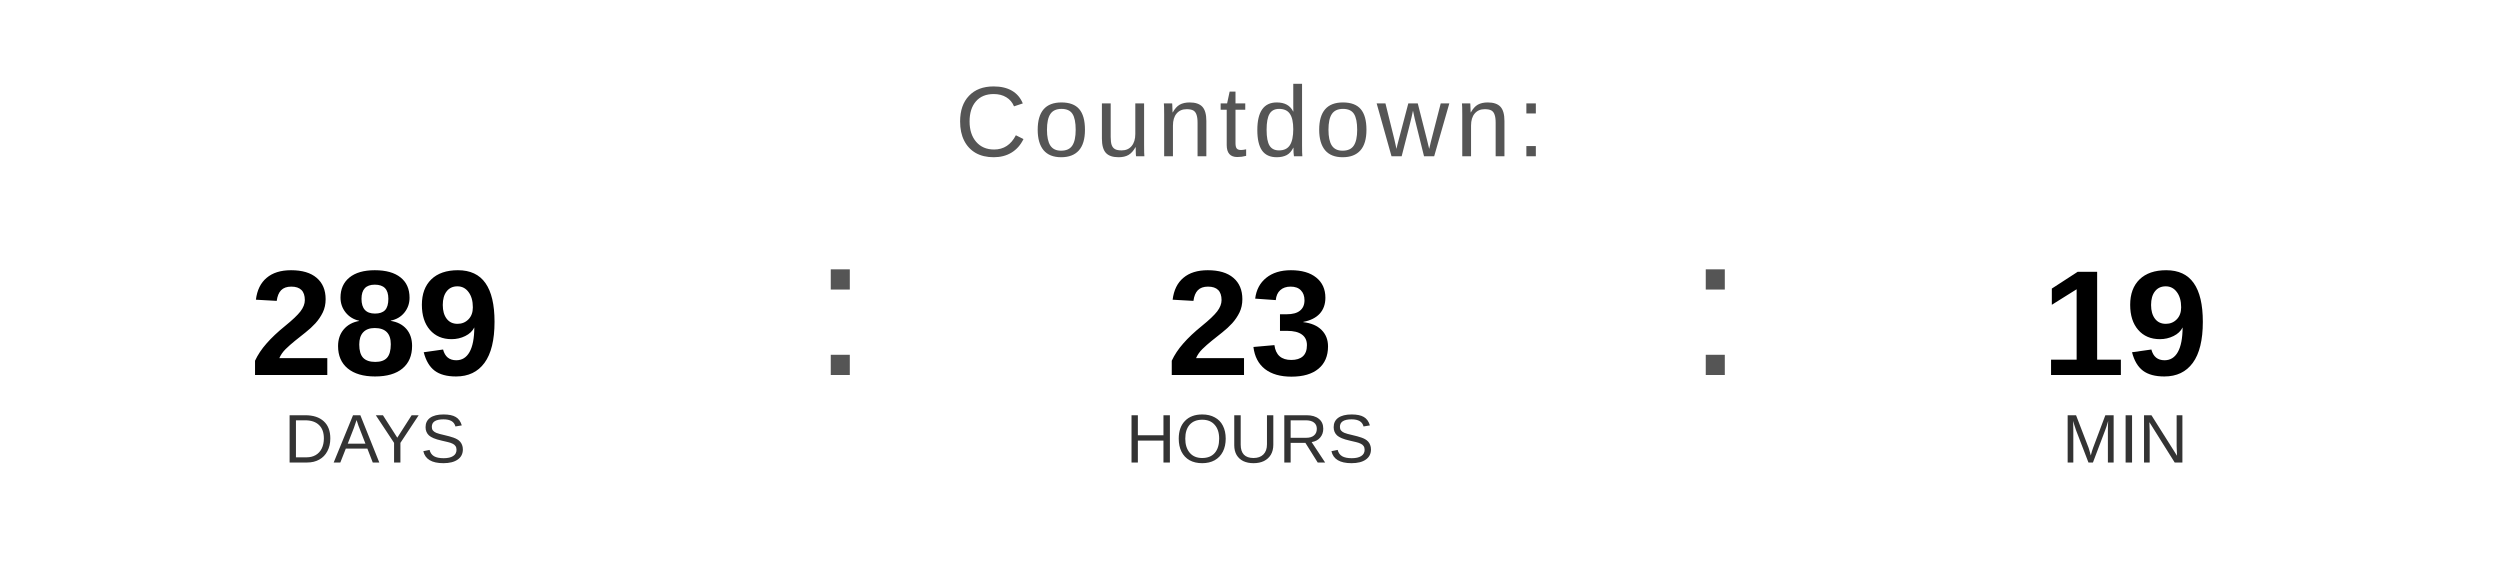
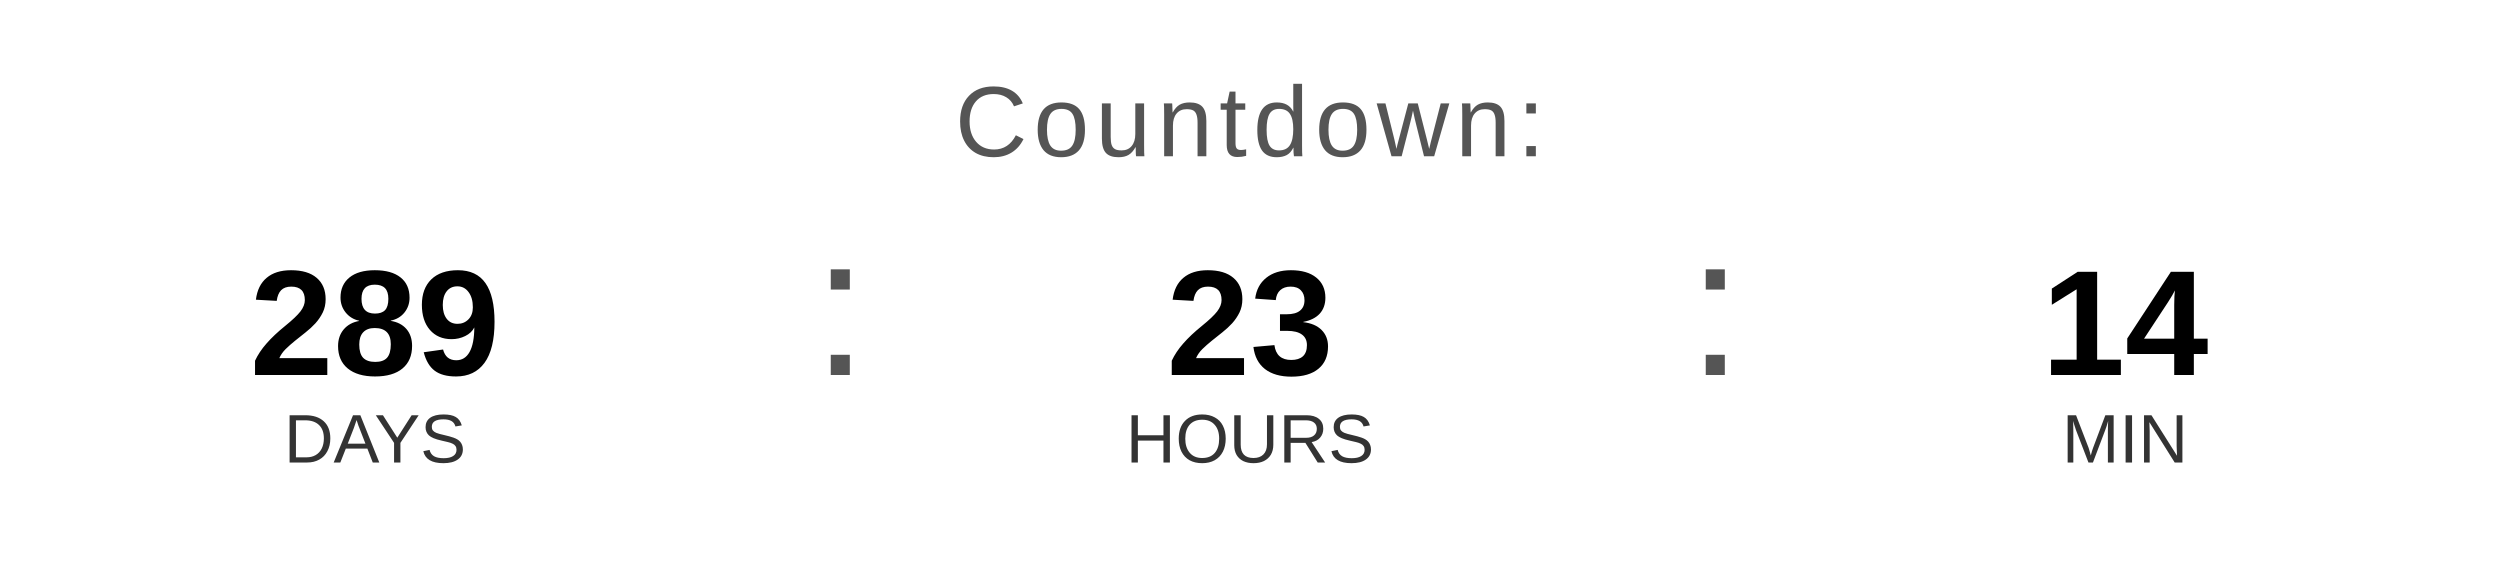
<svg xmlns="http://www.w3.org/2000/svg" width="400" height="90" viewBox="0 0 400 90">
  <text x="200" y="25" font-family="Arial, Helvetica, sans-serif" font-size="16" fill="#555555" text-anchor="middle" letter-spacing="1">
    Countdown:
  </text>
  <text x="60" y="60" font-family="Arial, Helvetica, sans-serif" font-size="24" font-weight="bold" fill="#000000" text-anchor="middle">289</text>
  <text x="60" y="74" font-family="Arial, Helvetica, sans-serif" font-size="11" fill="#333333" text-anchor="middle">DAYS</text>
  <text x="130" y="60" font-family="Arial, sans-serif" font-size="32" fill="#555555">:</text>
  <text x="200" y="60" font-family="Arial, Helvetica, sans-serif" font-size="24" font-weight="bold" fill="#000000" text-anchor="middle">23</text>
  <text x="200" y="74" font-family="Arial, Helvetica, sans-serif" font-size="11" fill="#333333" text-anchor="middle">HOURS</text>
  <text x="270" y="60" font-family="Arial, sans-serif" font-size="32" fill="#555555">:</text>
-   <text x="340" y="60" font-family="Arial, Helvetica, sans-serif" font-size="24" font-weight="bold" fill="#000000" text-anchor="middle">19</text>
+   <text x="340" y="60" font-family="Arial, Helvetica, sans-serif" font-size="24" font-weight="bold" fill="#000000" text-anchor="middle">14</text>
  <text x="340" y="74" font-family="Arial, Helvetica, sans-serif" font-size="11" fill="#333333" text-anchor="middle">MIN</text>
</svg>
